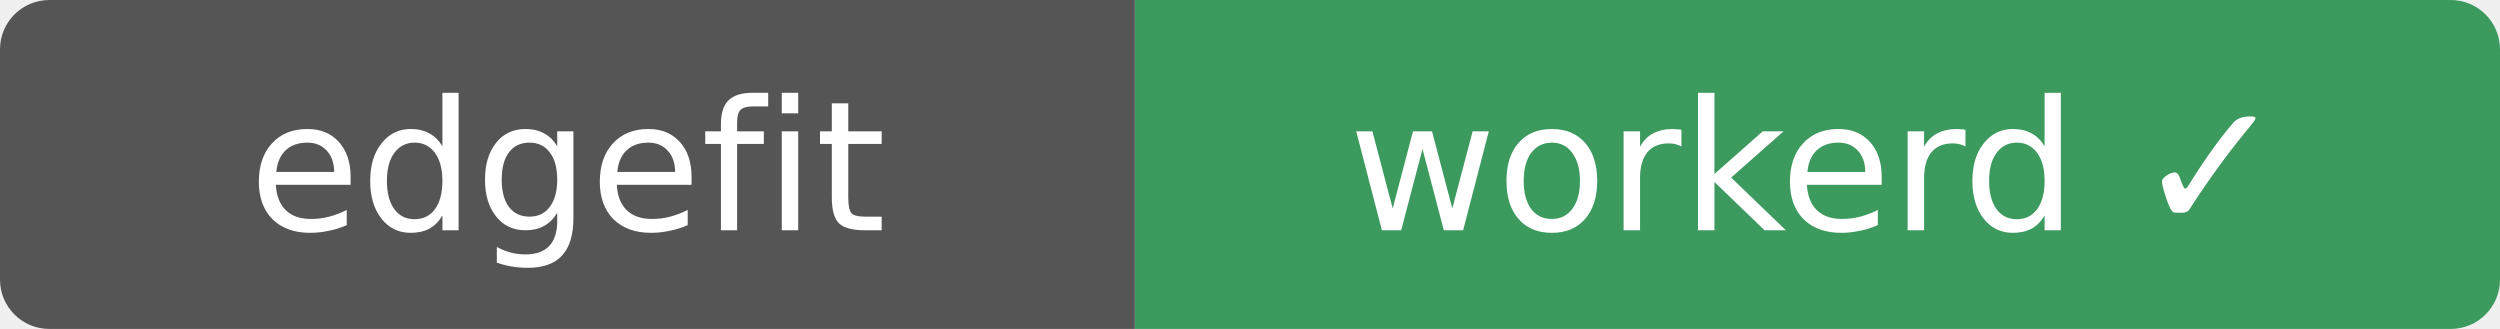
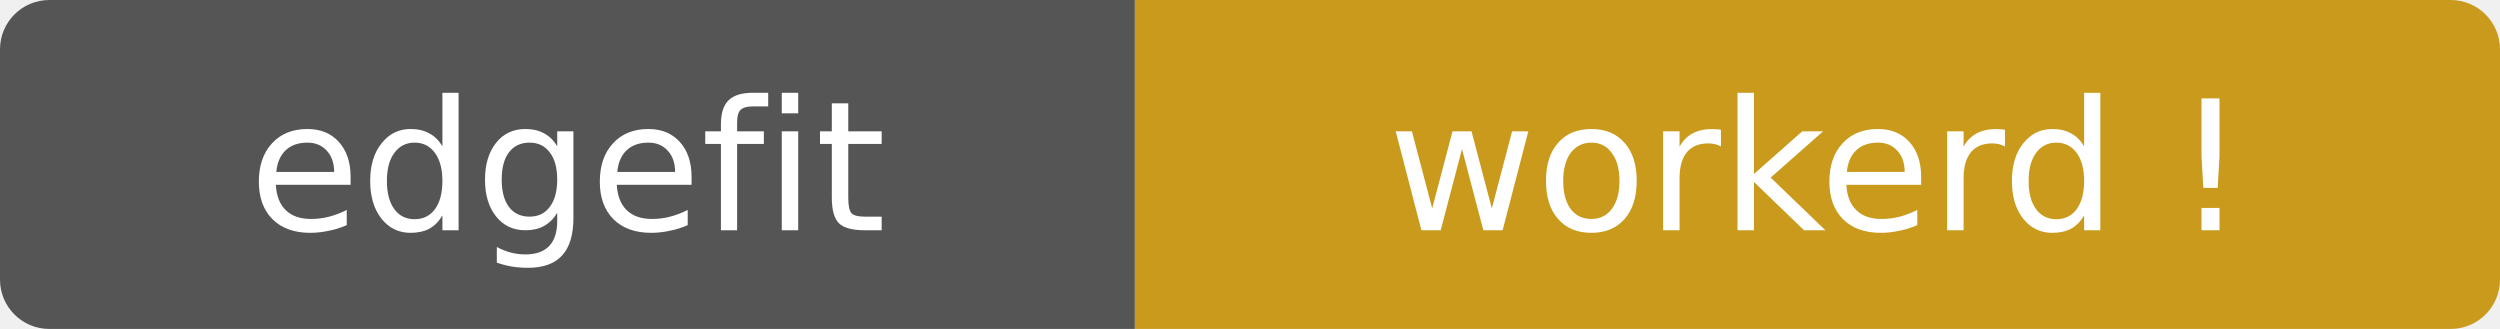
- <svg xmlns="http://www.w3.org/2000/svg" width="152" height="20" role="img" aria-label="edgefit: workerd ✓">
+ <svg xmlns="http://www.w3.org/2000/svg" width="152" height="20" role="img" aria-label="edgefit: workerd ⚠">
  <clipPath id="r">
    <rect width="152" height="20" rx="3" />
  </clipPath>
  <g clip-path="url(#r)">
    <rect width="69" height="20" fill="#555" />
-     <rect x="69" width="83" height="20" fill="#3c9a5f" />
+     <rect x="69" width="83" height="20" fill="#c99a1c" />
  </g>
  <g fill="#fff" text-anchor="middle" font-family="Verdana,Geneva,DejaVu Sans,sans-serif" font-size="11">
    <text x="34.5" y="14">edgefit</text>
-     <text x="110.5" y="14">workerd ✓</text>
+     <text x="110.5" y="14">workerd !</text>
  </g>
</svg>
